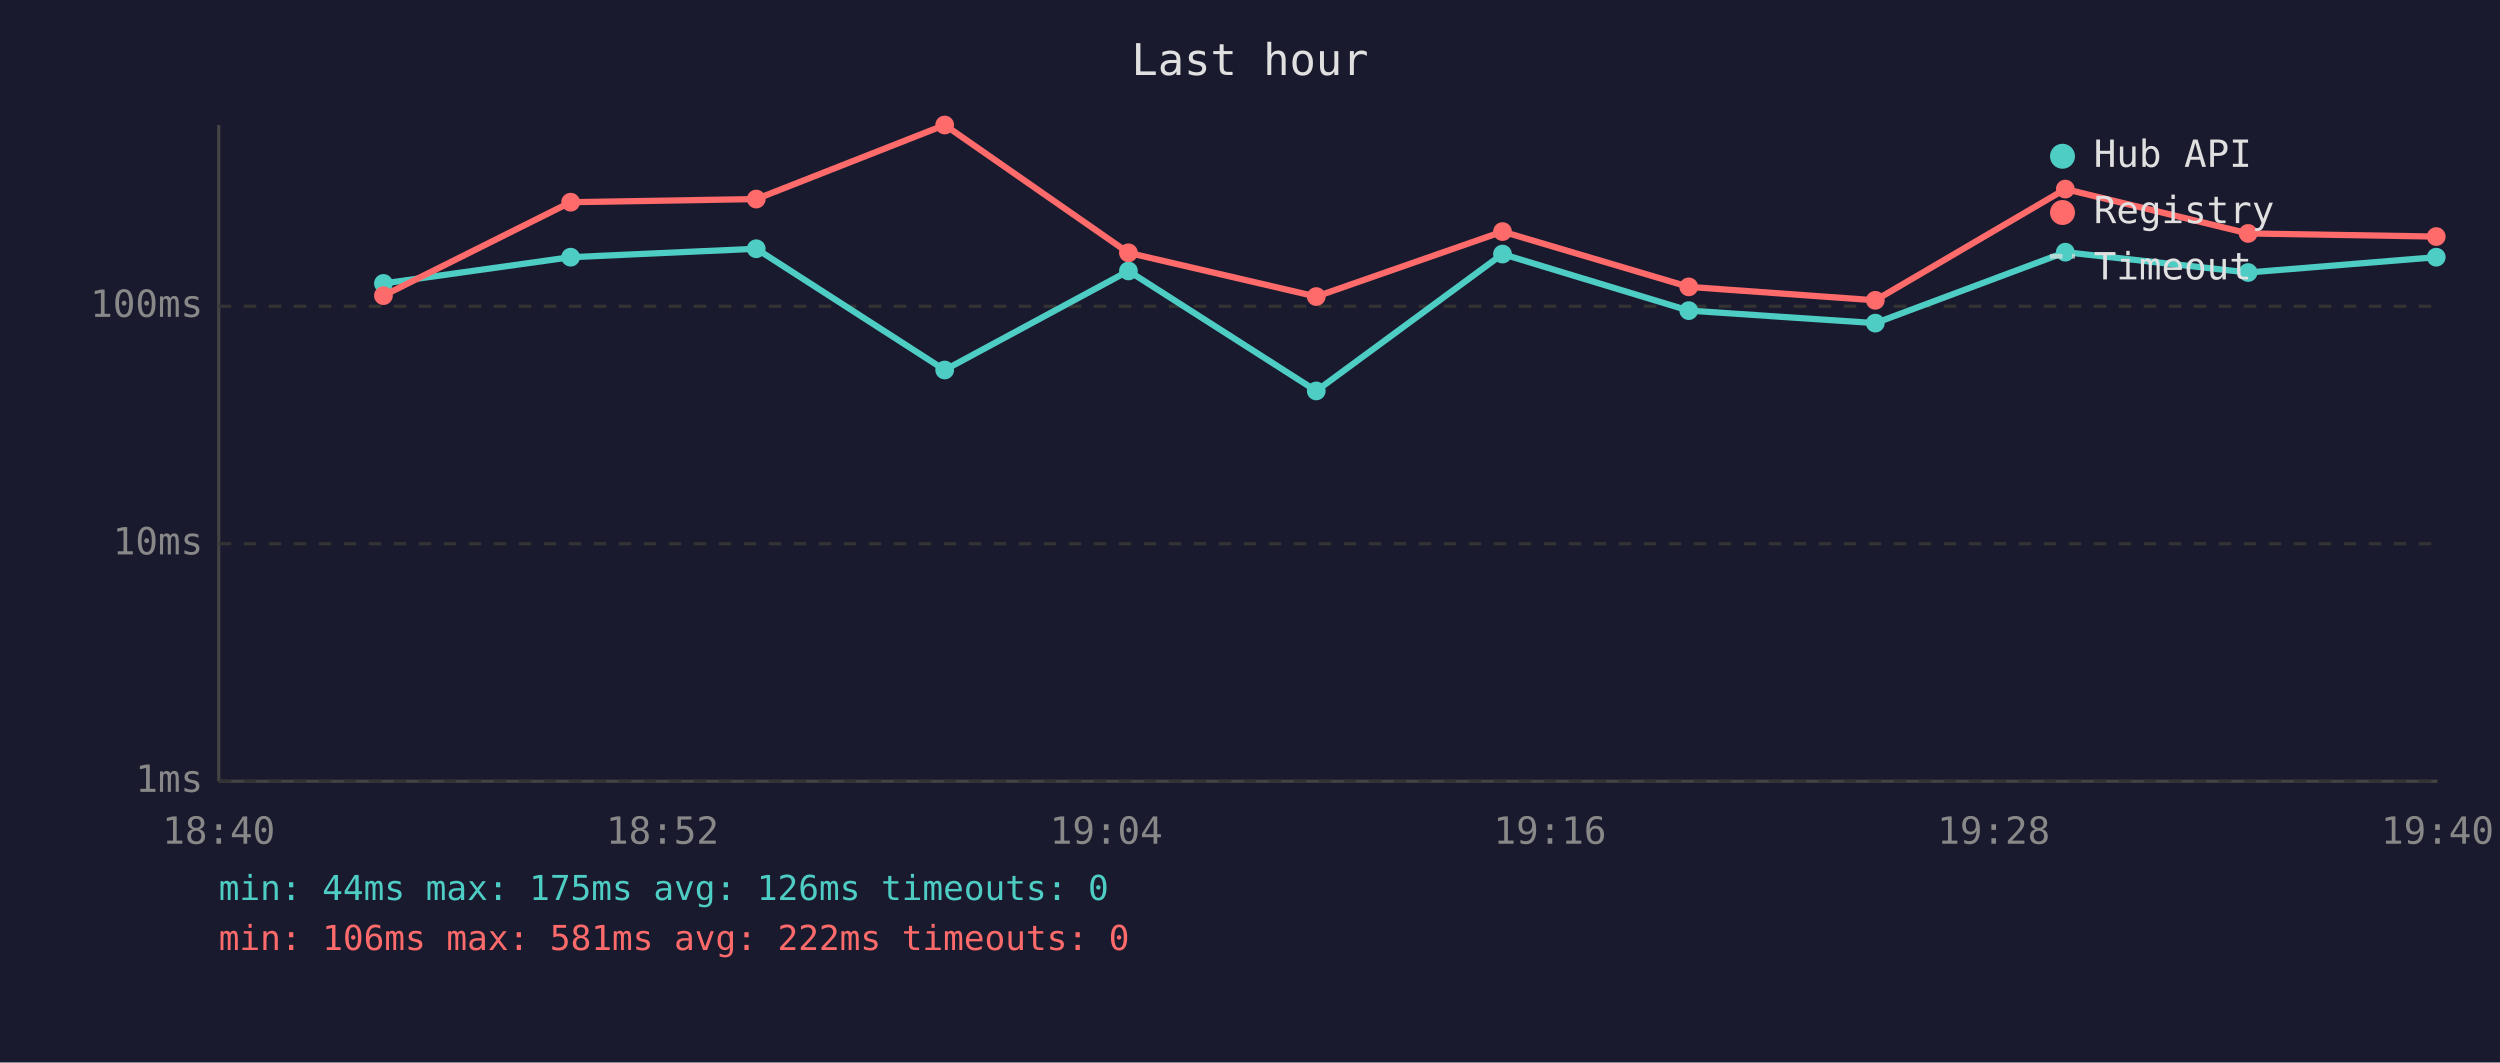
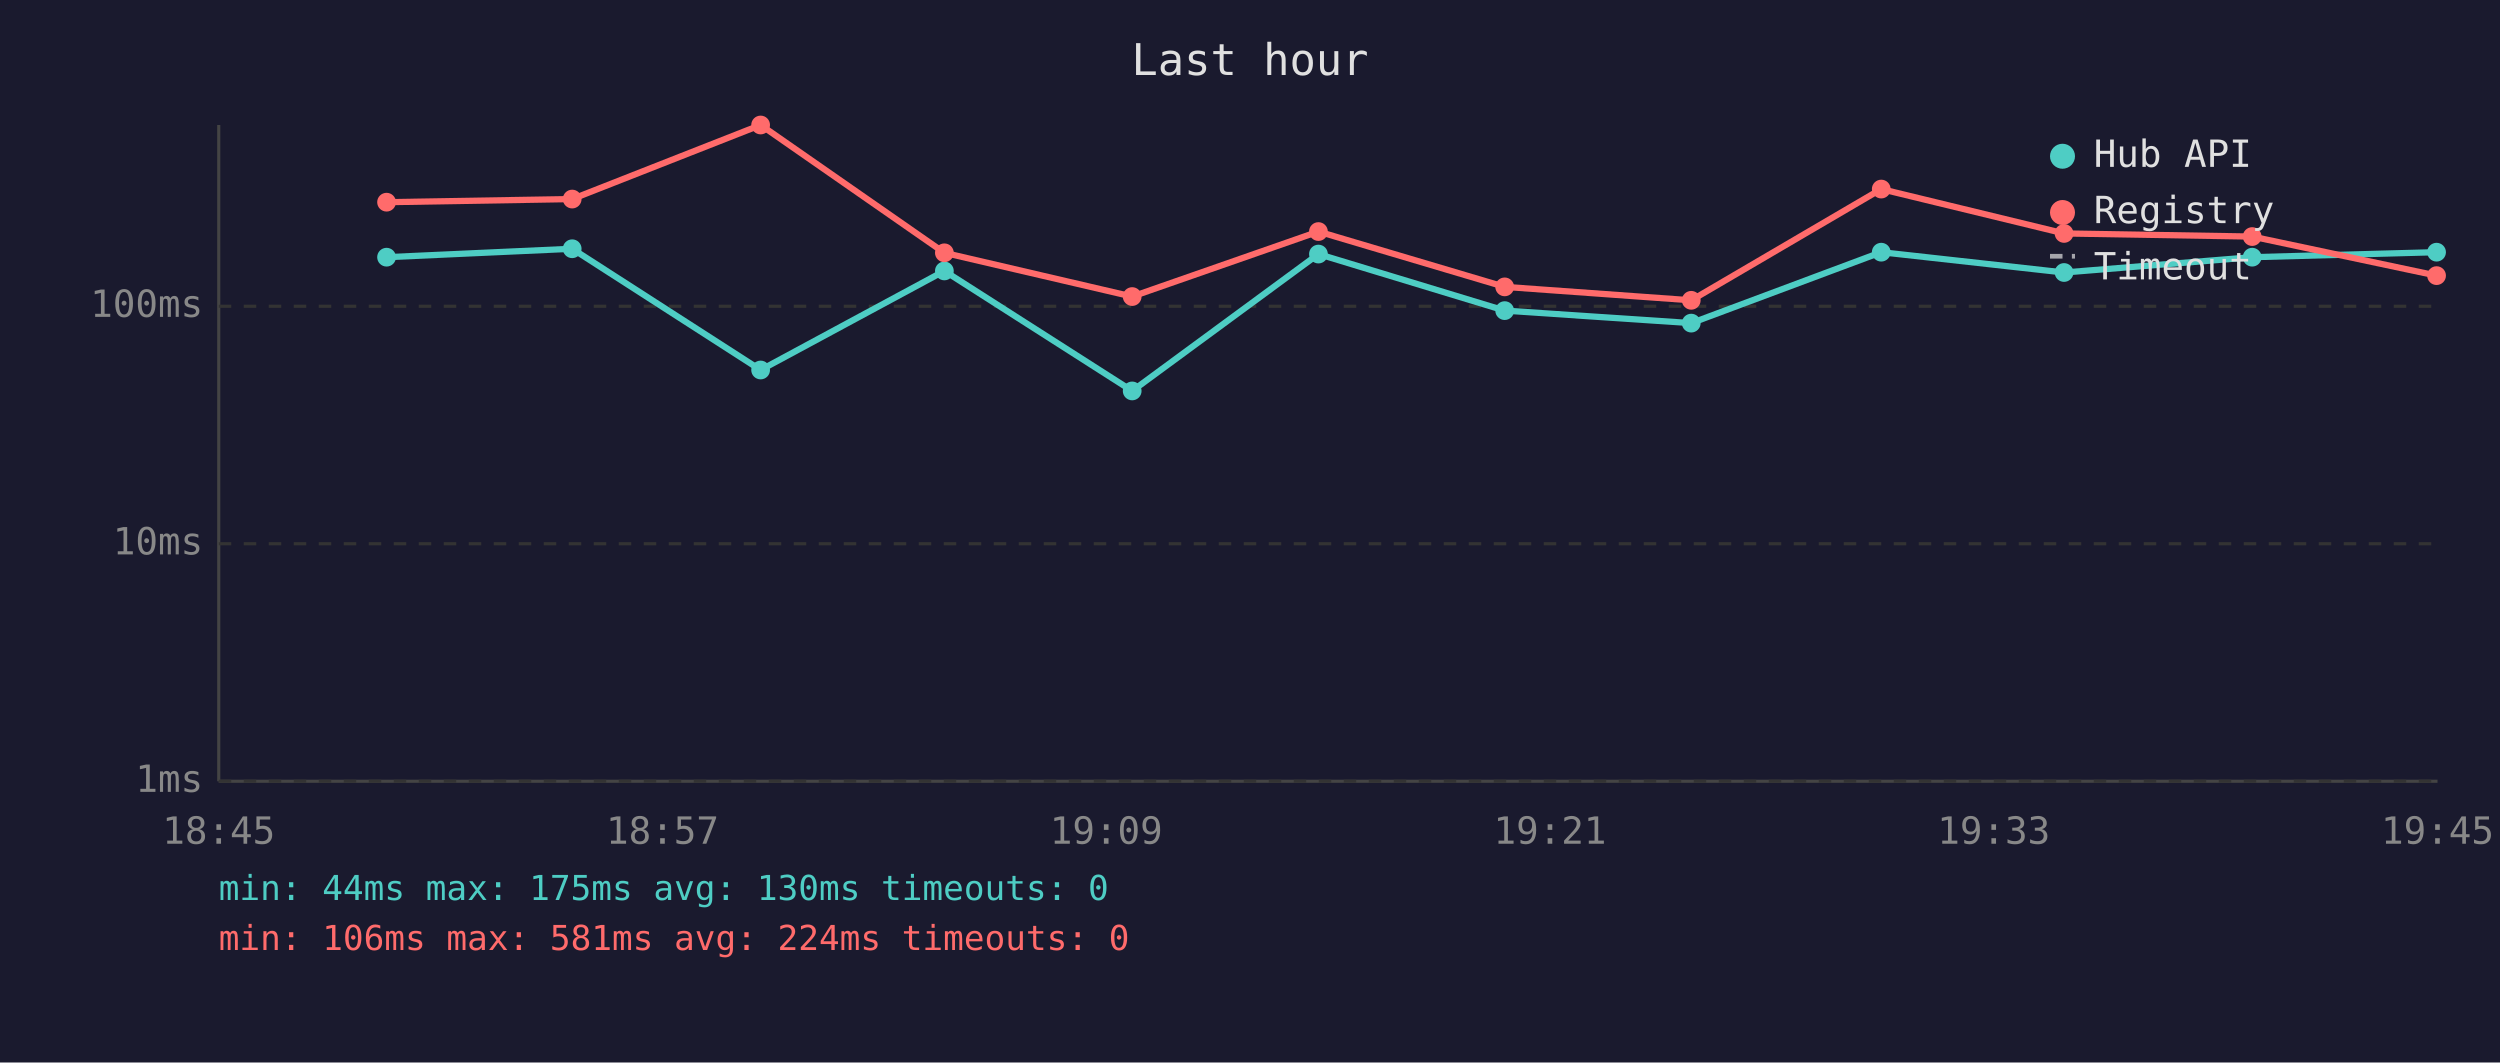
<svg xmlns="http://www.w3.org/2000/svg" viewBox="0 0 800 340" font-family="monospace" font-size="12">
  <rect width="800" height="340" fill="#1a1a2e" />
  <text x="400" y="24" fill="#e0e0e0" font-size="14" text-anchor="middle">Last hour</text>
  <line x1="70" y1="40" x2="70" y2="250" stroke="#444" stroke-width="1" />
  <line x1="70" y1="250" x2="780" y2="250" stroke="#444" stroke-width="1" />
  <line x1="70" y1="250" x2="780" y2="250" stroke="#333" stroke-width="1" stroke-dasharray="4" />
  <text x="65" y="250" fill="#888" text-anchor="end" dominant-baseline="middle">1ms</text>
  <line x1="70" y1="174" x2="780" y2="174" stroke="#333" stroke-width="1" stroke-dasharray="4" />
  <text x="65" y="174" fill="#888" text-anchor="end" dominant-baseline="middle">10ms</text>
  <line x1="70" y1="98" x2="780" y2="98" stroke="#333" stroke-width="1" stroke-dasharray="4" />
  <text x="65" y="98" fill="#888" text-anchor="end" dominant-baseline="middle">100ms</text>
-   <text x="70" y="270" fill="#888" text-anchor="middle">18:40</text>
-   <text x="212" y="270" fill="#888" text-anchor="middle">18:52</text>
-   <text x="354" y="270" fill="#888" text-anchor="middle">19:04</text>
-   <text x="496" y="270" fill="#888" text-anchor="middle">19:16</text>
-   <text x="638" y="270" fill="#888" text-anchor="middle">19:28</text>
-   <text x="780" y="270" fill="#888" text-anchor="middle">19:40</text>
-   <polyline points="122.7,90.7 182.6,82.3 242.0,79.6 302.3,118.4 361.1,86.7 421.2,125.1 480.8,81.3 540.4,99.4 600.1,103.4 660.9,80.7 719.4,87.2 779.6,82.3" fill="none" stroke="#4ecdc4" stroke-width="2" opacity="1" />
-   <circle cx="122.7" cy="90.7" r="3" fill="#4ecdc4" />
-   <circle cx="182.6" cy="82.3" r="3" fill="#4ecdc4" />
-   <circle cx="242.0" cy="79.6" r="3" fill="#4ecdc4" />
-   <circle cx="302.3" cy="118.4" r="3" fill="#4ecdc4" />
-   <circle cx="361.1" cy="86.7" r="3" fill="#4ecdc4" />
-   <circle cx="421.2" cy="125.1" r="3" fill="#4ecdc4" />
-   <circle cx="480.8" cy="81.3" r="3" fill="#4ecdc4" />
-   <circle cx="540.4" cy="99.4" r="3" fill="#4ecdc4" />
-   <circle cx="600.1" cy="103.4" r="3" fill="#4ecdc4" />
-   <circle cx="660.9" cy="80.7" r="3" fill="#4ecdc4" />
-   <circle cx="719.4" cy="87.2" r="3" fill="#4ecdc4" />
-   <circle cx="779.6" cy="82.3" r="3" fill="#4ecdc4" />
-   <polyline points="122.7,94.6 182.6,64.7 242.0,63.7 302.3,40.0 361.1,80.9 421.2,94.9 480.8,74.1 540.4,91.8 600.1,96.1 660.9,60.5 719.4,74.7 779.6,75.7" fill="none" stroke="#ff6b6b" stroke-width="2" opacity="1" />
-   <circle cx="122.7" cy="94.6" r="3" fill="#ff6b6b" />
-   <circle cx="182.6" cy="64.7" r="3" fill="#ff6b6b" />
-   <circle cx="242.0" cy="63.7" r="3" fill="#ff6b6b" />
-   <circle cx="302.3" cy="40.0" r="3" fill="#ff6b6b" />
-   <circle cx="361.1" cy="80.9" r="3" fill="#ff6b6b" />
-   <circle cx="421.2" cy="94.9" r="3" fill="#ff6b6b" />
-   <circle cx="480.8" cy="74.1" r="3" fill="#ff6b6b" />
-   <circle cx="540.4" cy="91.8" r="3" fill="#ff6b6b" />
-   <circle cx="600.1" cy="96.1" r="3" fill="#ff6b6b" />
-   <circle cx="660.9" cy="60.5" r="3" fill="#ff6b6b" />
-   <circle cx="719.4" cy="74.7" r="3" fill="#ff6b6b" />
-   <circle cx="779.6" cy="75.7" r="3" fill="#ff6b6b" />
+   <text x="70" y="270" fill="#888" text-anchor="middle">18:45</text>
+   <text x="212" y="270" fill="#888" text-anchor="middle">18:57</text>
+   <text x="354" y="270" fill="#888" text-anchor="middle">19:09</text>
+   <text x="496" y="270" fill="#888" text-anchor="middle">19:21</text>
+   <text x="638" y="270" fill="#888" text-anchor="middle">19:33</text>
+   <text x="780" y="270" fill="#888" text-anchor="middle">19:45</text>
+   <polyline points="123.7,82.3 183.1,79.6 243.4,118.4 302.2,86.7 362.3,125.1 421.9,81.3 481.5,99.4 541.2,103.4 602.0,80.7 660.5,87.2 720.7,82.3 779.7,80.7" fill="none" stroke="#4ecdc4" stroke-width="2" opacity="1" />
+   <circle cx="123.7" cy="82.3" r="3" fill="#4ecdc4" />
+   <circle cx="183.1" cy="79.6" r="3" fill="#4ecdc4" />
+   <circle cx="243.4" cy="118.4" r="3" fill="#4ecdc4" />
+   <circle cx="302.2" cy="86.7" r="3" fill="#4ecdc4" />
+   <circle cx="362.3" cy="125.1" r="3" fill="#4ecdc4" />
+   <circle cx="421.9" cy="81.3" r="3" fill="#4ecdc4" />
+   <circle cx="481.5" cy="99.4" r="3" fill="#4ecdc4" />
+   <circle cx="541.2" cy="103.4" r="3" fill="#4ecdc4" />
+   <circle cx="602.0" cy="80.7" r="3" fill="#4ecdc4" />
+   <circle cx="660.5" cy="87.2" r="3" fill="#4ecdc4" />
+   <circle cx="720.7" cy="82.3" r="3" fill="#4ecdc4" />
+   <circle cx="779.7" cy="80.7" r="3" fill="#4ecdc4" />
+   <polyline points="123.7,64.7 183.1,63.7 243.4,40.0 302.2,80.9 362.3,94.9 421.9,74.1 481.5,91.8 541.2,96.1 602.0,60.5 660.5,74.7 720.7,75.7 779.7,88.2" fill="none" stroke="#ff6b6b" stroke-width="2" opacity="1" />
+   <circle cx="123.7" cy="64.7" r="3" fill="#ff6b6b" />
+   <circle cx="183.1" cy="63.7" r="3" fill="#ff6b6b" />
+   <circle cx="243.4" cy="40.0" r="3" fill="#ff6b6b" />
+   <circle cx="302.2" cy="80.9" r="3" fill="#ff6b6b" />
+   <circle cx="362.3" cy="94.9" r="3" fill="#ff6b6b" />
+   <circle cx="421.9" cy="74.1" r="3" fill="#ff6b6b" />
+   <circle cx="481.5" cy="91.8" r="3" fill="#ff6b6b" />
+   <circle cx="541.2" cy="96.1" r="3" fill="#ff6b6b" />
+   <circle cx="602.0" cy="60.5" r="3" fill="#ff6b6b" />
+   <circle cx="660.5" cy="74.7" r="3" fill="#ff6b6b" />
+   <circle cx="720.7" cy="75.7" r="3" fill="#ff6b6b" />
+   <circle cx="779.7" cy="88.2" r="3" fill="#ff6b6b" />
  <circle cx="660" cy="50" r="4" fill="#4ecdc4" />
  <text x="670" y="50" fill="#e0e0e0" dominant-baseline="middle">Hub API</text>
  <circle cx="660" cy="68" r="4" fill="#ff6b6b" />
  <text x="670" y="68" fill="#e0e0e0" dominant-baseline="middle">Registry</text>
  <line x1="656" y1="82" x2="664" y2="82" stroke="#e0e0e0" stroke-width="1.5" stroke-dasharray="4,3" opacity="0.7" />
  <text x="670" y="86" fill="#e0e0e0" dominant-baseline="middle">Timeout</text>
-   <text x="70" y="288" fill="#4ecdc4" font-size="11">min: 44ms  max: 175ms  avg: 126ms  timeouts: 0</text>
-   <text x="70" y="304" fill="#ff6b6b" font-size="11">min: 106ms  max: 581ms  avg: 222ms  timeouts: 0</text>
+   <text x="70" y="288" fill="#4ecdc4" font-size="11">min: 44ms  max: 175ms  avg: 130ms  timeouts: 0</text>
+   <text x="70" y="304" fill="#ff6b6b" font-size="11">min: 106ms  max: 581ms  avg: 224ms  timeouts: 0</text>
</svg>
